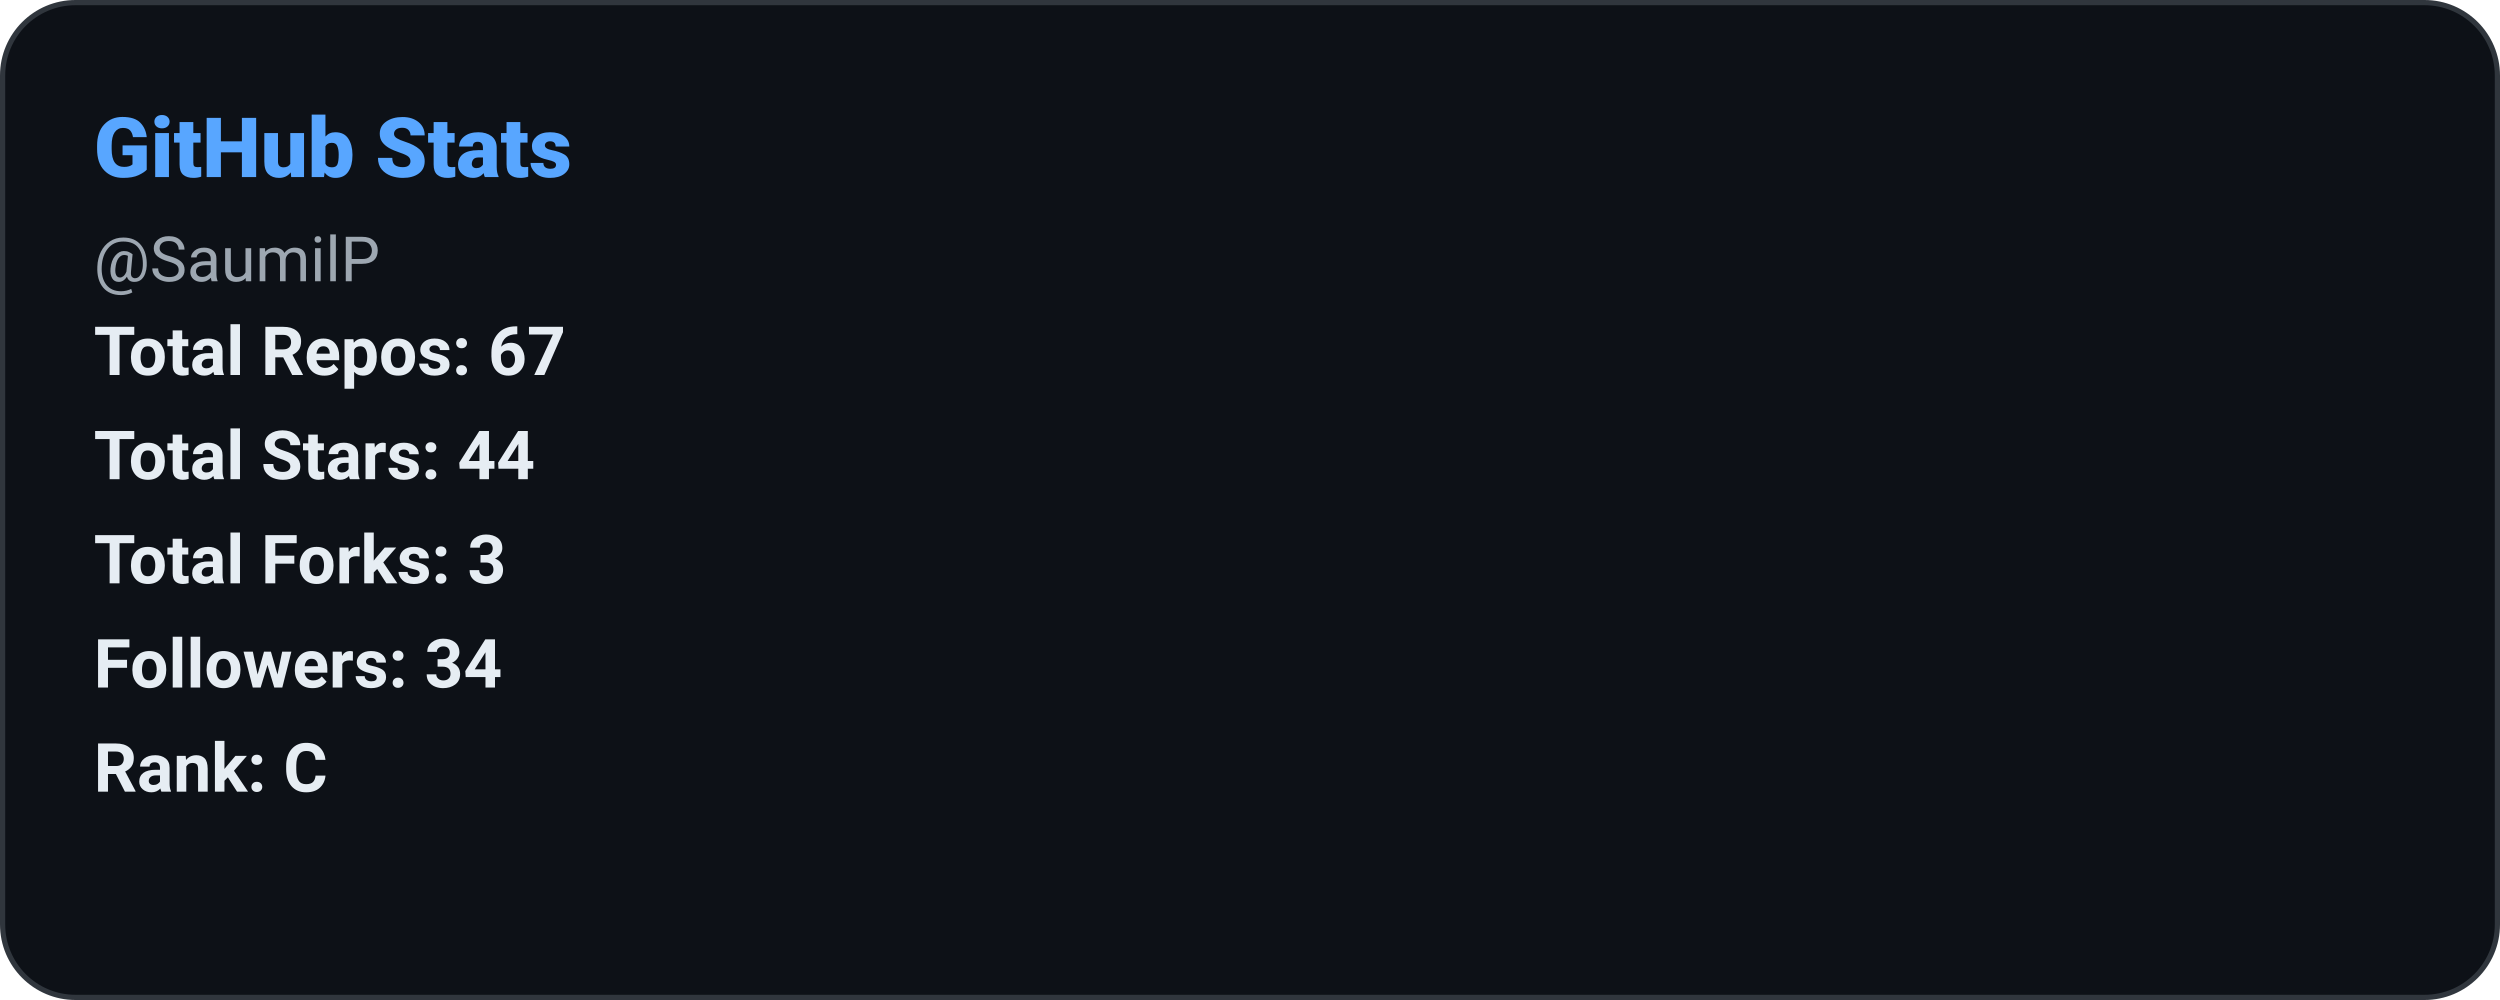
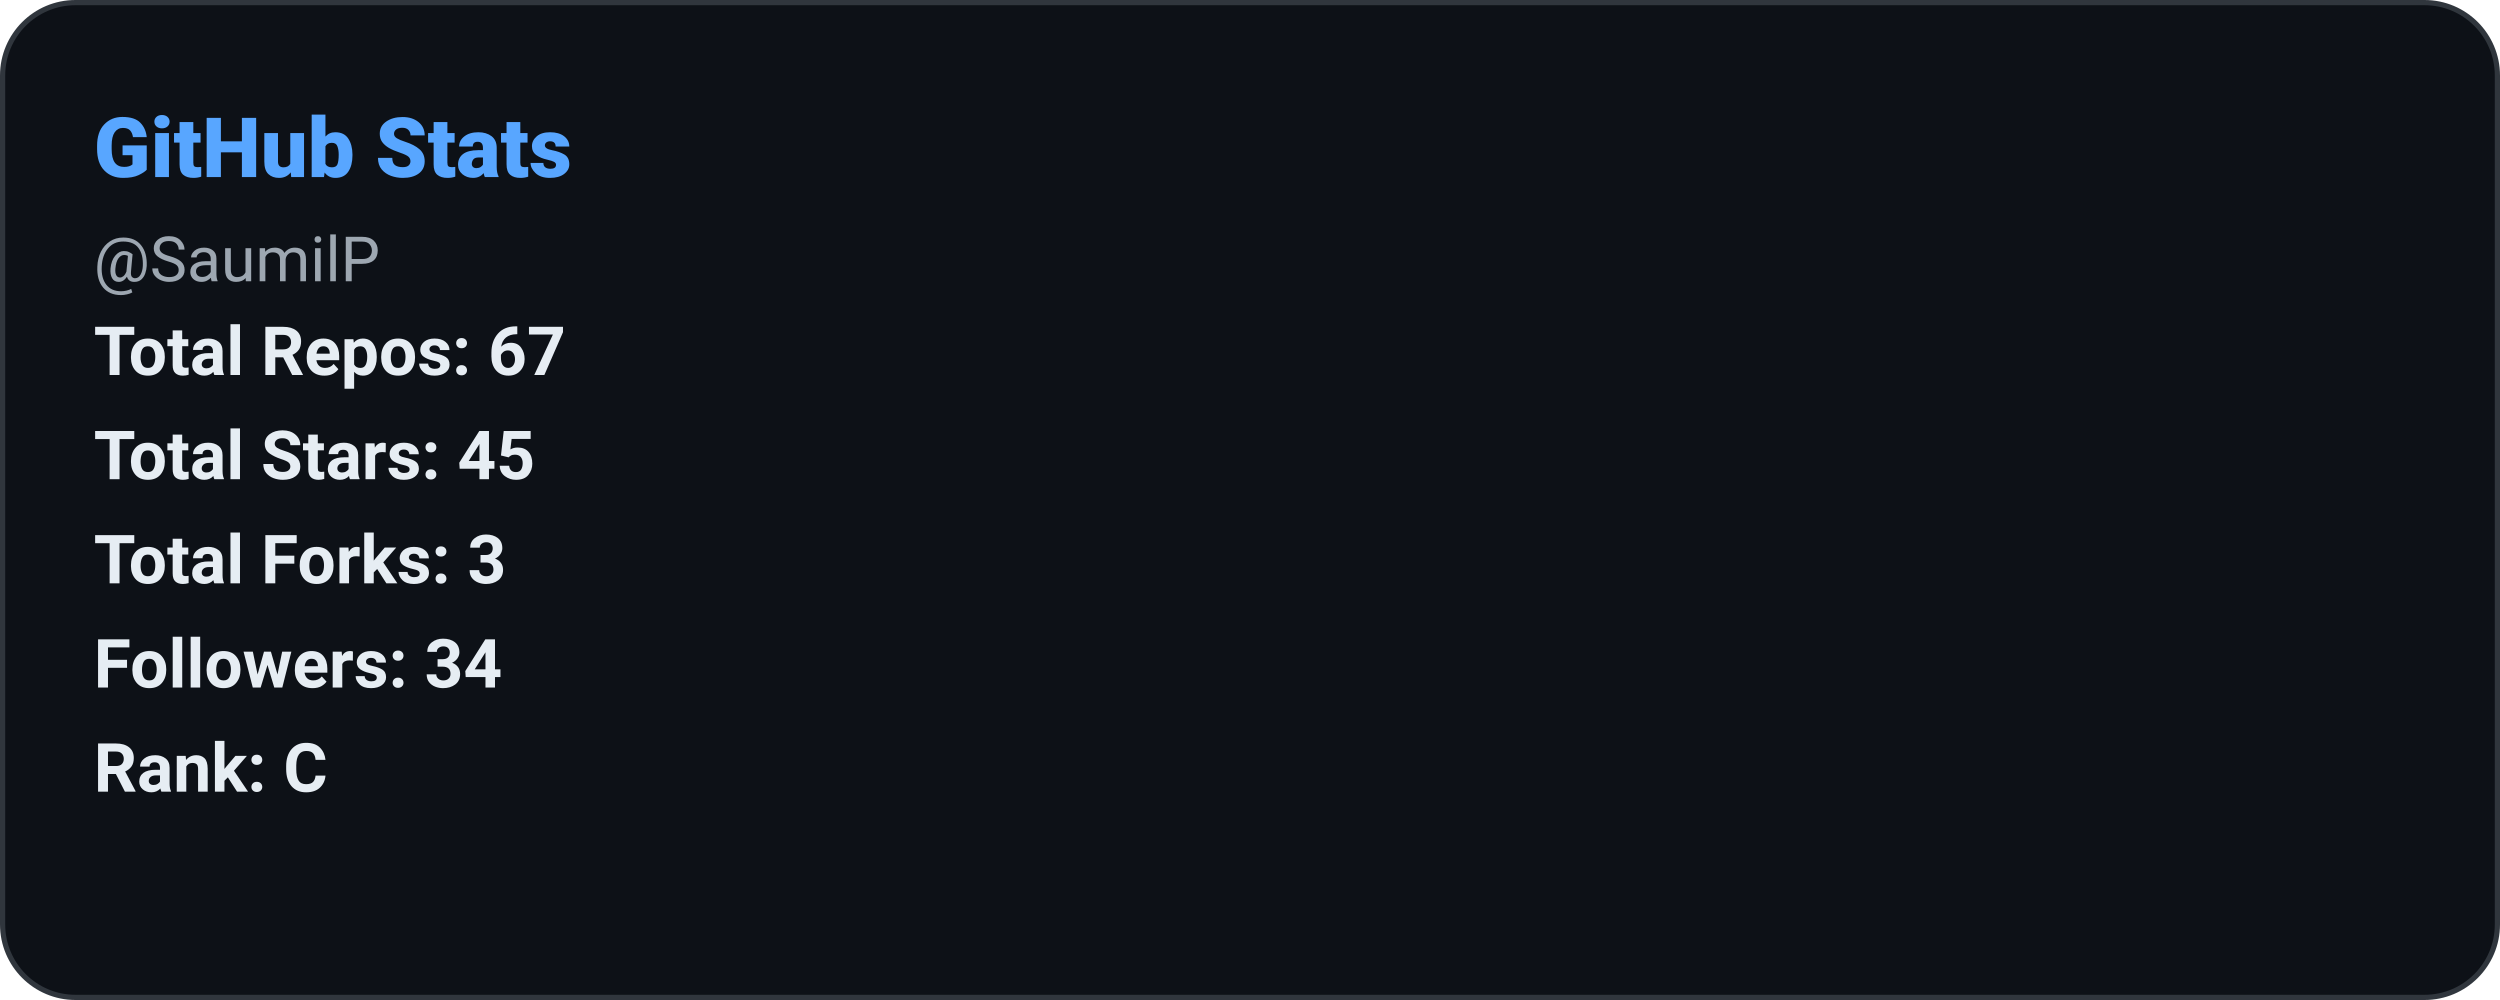
<svg xmlns="http://www.w3.org/2000/svg" width="480" height="192" role="img" aria-label="GitHub Stats: SaumilP">
  <defs>
    <style>
      
      @keyframes ghstatsGrow { from { transform: scaleX(0); } to { transform: scaleX(1); } }
      .ghstats-bar-fill { transform-box: fill-box; transform-origin: left center; animation: ghstatsGrow 900ms cubic-bezier(.2,.8,.2,1) both; }
      @media (prefers-reduced-motion: reduce) { .ghstats-bar-fill { animation: none; } }
    
    </style>
  </defs>
  <rect x="0.5" y="0.5" width="479" height="191" rx="14" fill="#0d1117" stroke="#30363d" stroke-width="1" />
  <text x="18" y="34" fill="#58a6ff" font-size="16" font-weight="800" font-family="ui-sans-serif,system-ui,-apple-system,Segoe UI,Roboto,Helvetica,Arial">GitHub Stats</text>
  <text x="18" y="54" fill="#9da7b1" font-size="12" font-weight="400" font-family="ui-sans-serif,system-ui,-apple-system,Segoe UI,Roboto,Helvetica,Arial">@SaumilP</text>
  <text x="18" y="72" fill="#e6edf3" font-size="13" font-weight="600" font-family="ui-sans-serif,system-ui,-apple-system,Segoe UI,Roboto,Helvetica,Arial">Total Repos: 67</text>
-   <text x="18" y="92" fill="#e6edf3" font-size="13" font-weight="600" font-family="ui-sans-serif,system-ui,-apple-system,Segoe UI,Roboto,Helvetica,Arial">Total Stars: 44</text>
+   <text x="18" y="92" fill="#e6edf3" font-size="13" font-weight="600" font-family="ui-sans-serif,system-ui,-apple-system,Segoe UI,Roboto,Helvetica,Arial">Total Stars: 45</text>
  <text x="18" y="112" fill="#e6edf3" font-size="13" font-weight="600" font-family="ui-sans-serif,system-ui,-apple-system,Segoe UI,Roboto,Helvetica,Arial">Total Forks: 3</text>
  <text x="18" y="132" fill="#e6edf3" font-size="13" font-weight="600" font-family="ui-sans-serif,system-ui,-apple-system,Segoe UI,Roboto,Helvetica,Arial">Followers: 34</text>
  <text x="18" y="152" fill="#e6edf3" font-size="13" font-weight="600" font-family="ui-sans-serif,system-ui,-apple-system,Segoe UI,Roboto,Helvetica,Arial">Rank: C</text>
</svg>
